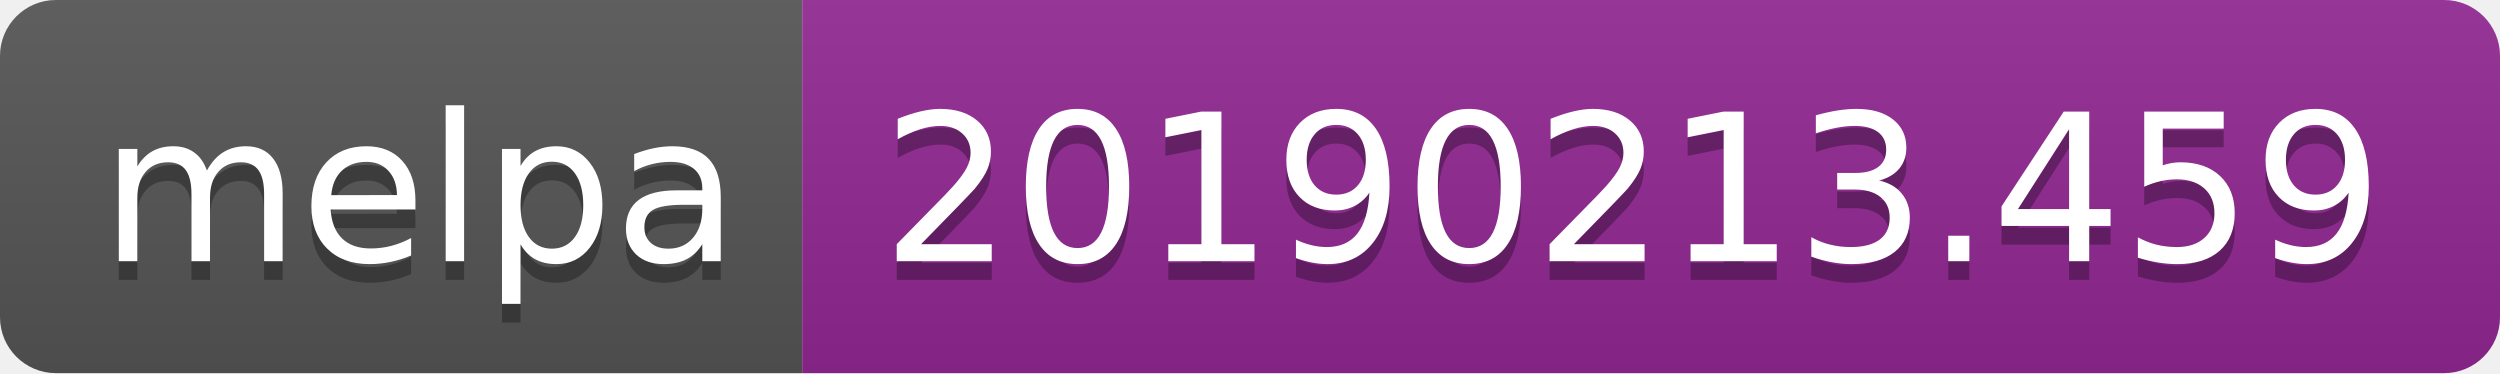
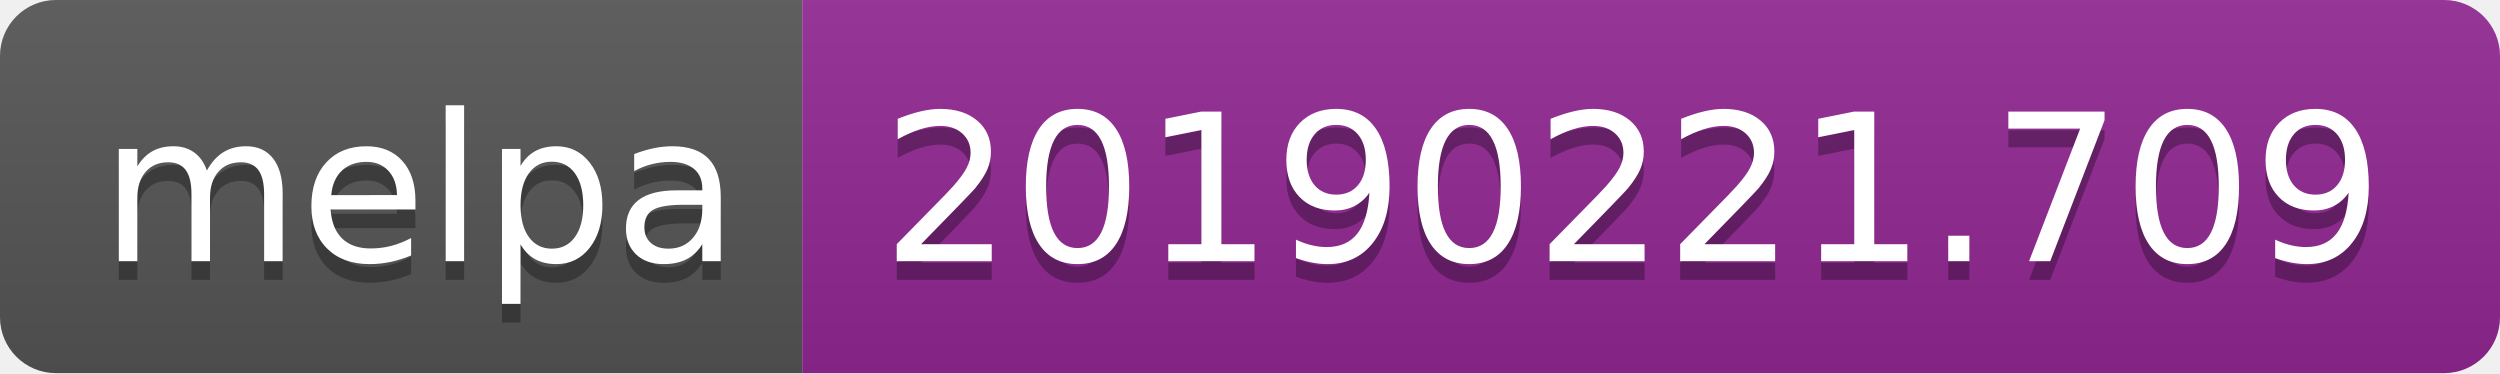
<svg xmlns="http://www.w3.org/2000/svg" width="134" height="20">
  <linearGradient id="b" x2="0" y2="100%">
    <stop offset="0" stop-color="#bbb" stop-opacity=".1" />
    <stop offset="1" stop-opacity=".1" />
  </linearGradient>
  <clipPath id="a">
    <rect width="134" height="20" rx="3" fill="#fff" />
  </clipPath>
  <g clip-path="url(#a)">
    <path fill="#555" d="M0 0h43v20H0z" />
    <path fill="#922793" d="M43 0h91v20H43z" />
    <path fill="url(#b)" d="M0 0h134v20H0z" />
  </g>
  <g fill="#fff" text-anchor="middle" font-family="DejaVu Sans,Verdana,Geneva,sans-serif" font-size="110">
    <text x="225" y="150" fill="#010101" fill-opacity=".3" transform="scale(.1)" textLength="330">melpa</text>
    <text x="225" y="140" transform="scale(.1)" textLength="330">melpa</text>
-     <text x="875" y="150" fill="#010101" fill-opacity=".3" transform="scale(.1)" textLength="810">20190213.459</text>
-     <text x="875" y="140" transform="scale(.1)" textLength="810">20190213.459</text>
+     <text x="875" y="150" fill="#010101" fill-opacity=".3" transform="scale(.1)" textLength="810">20190221.709</text>
+     <text x="875" y="140" transform="scale(.1)" textLength="810">20190221.709</text>
  </g>
</svg>
